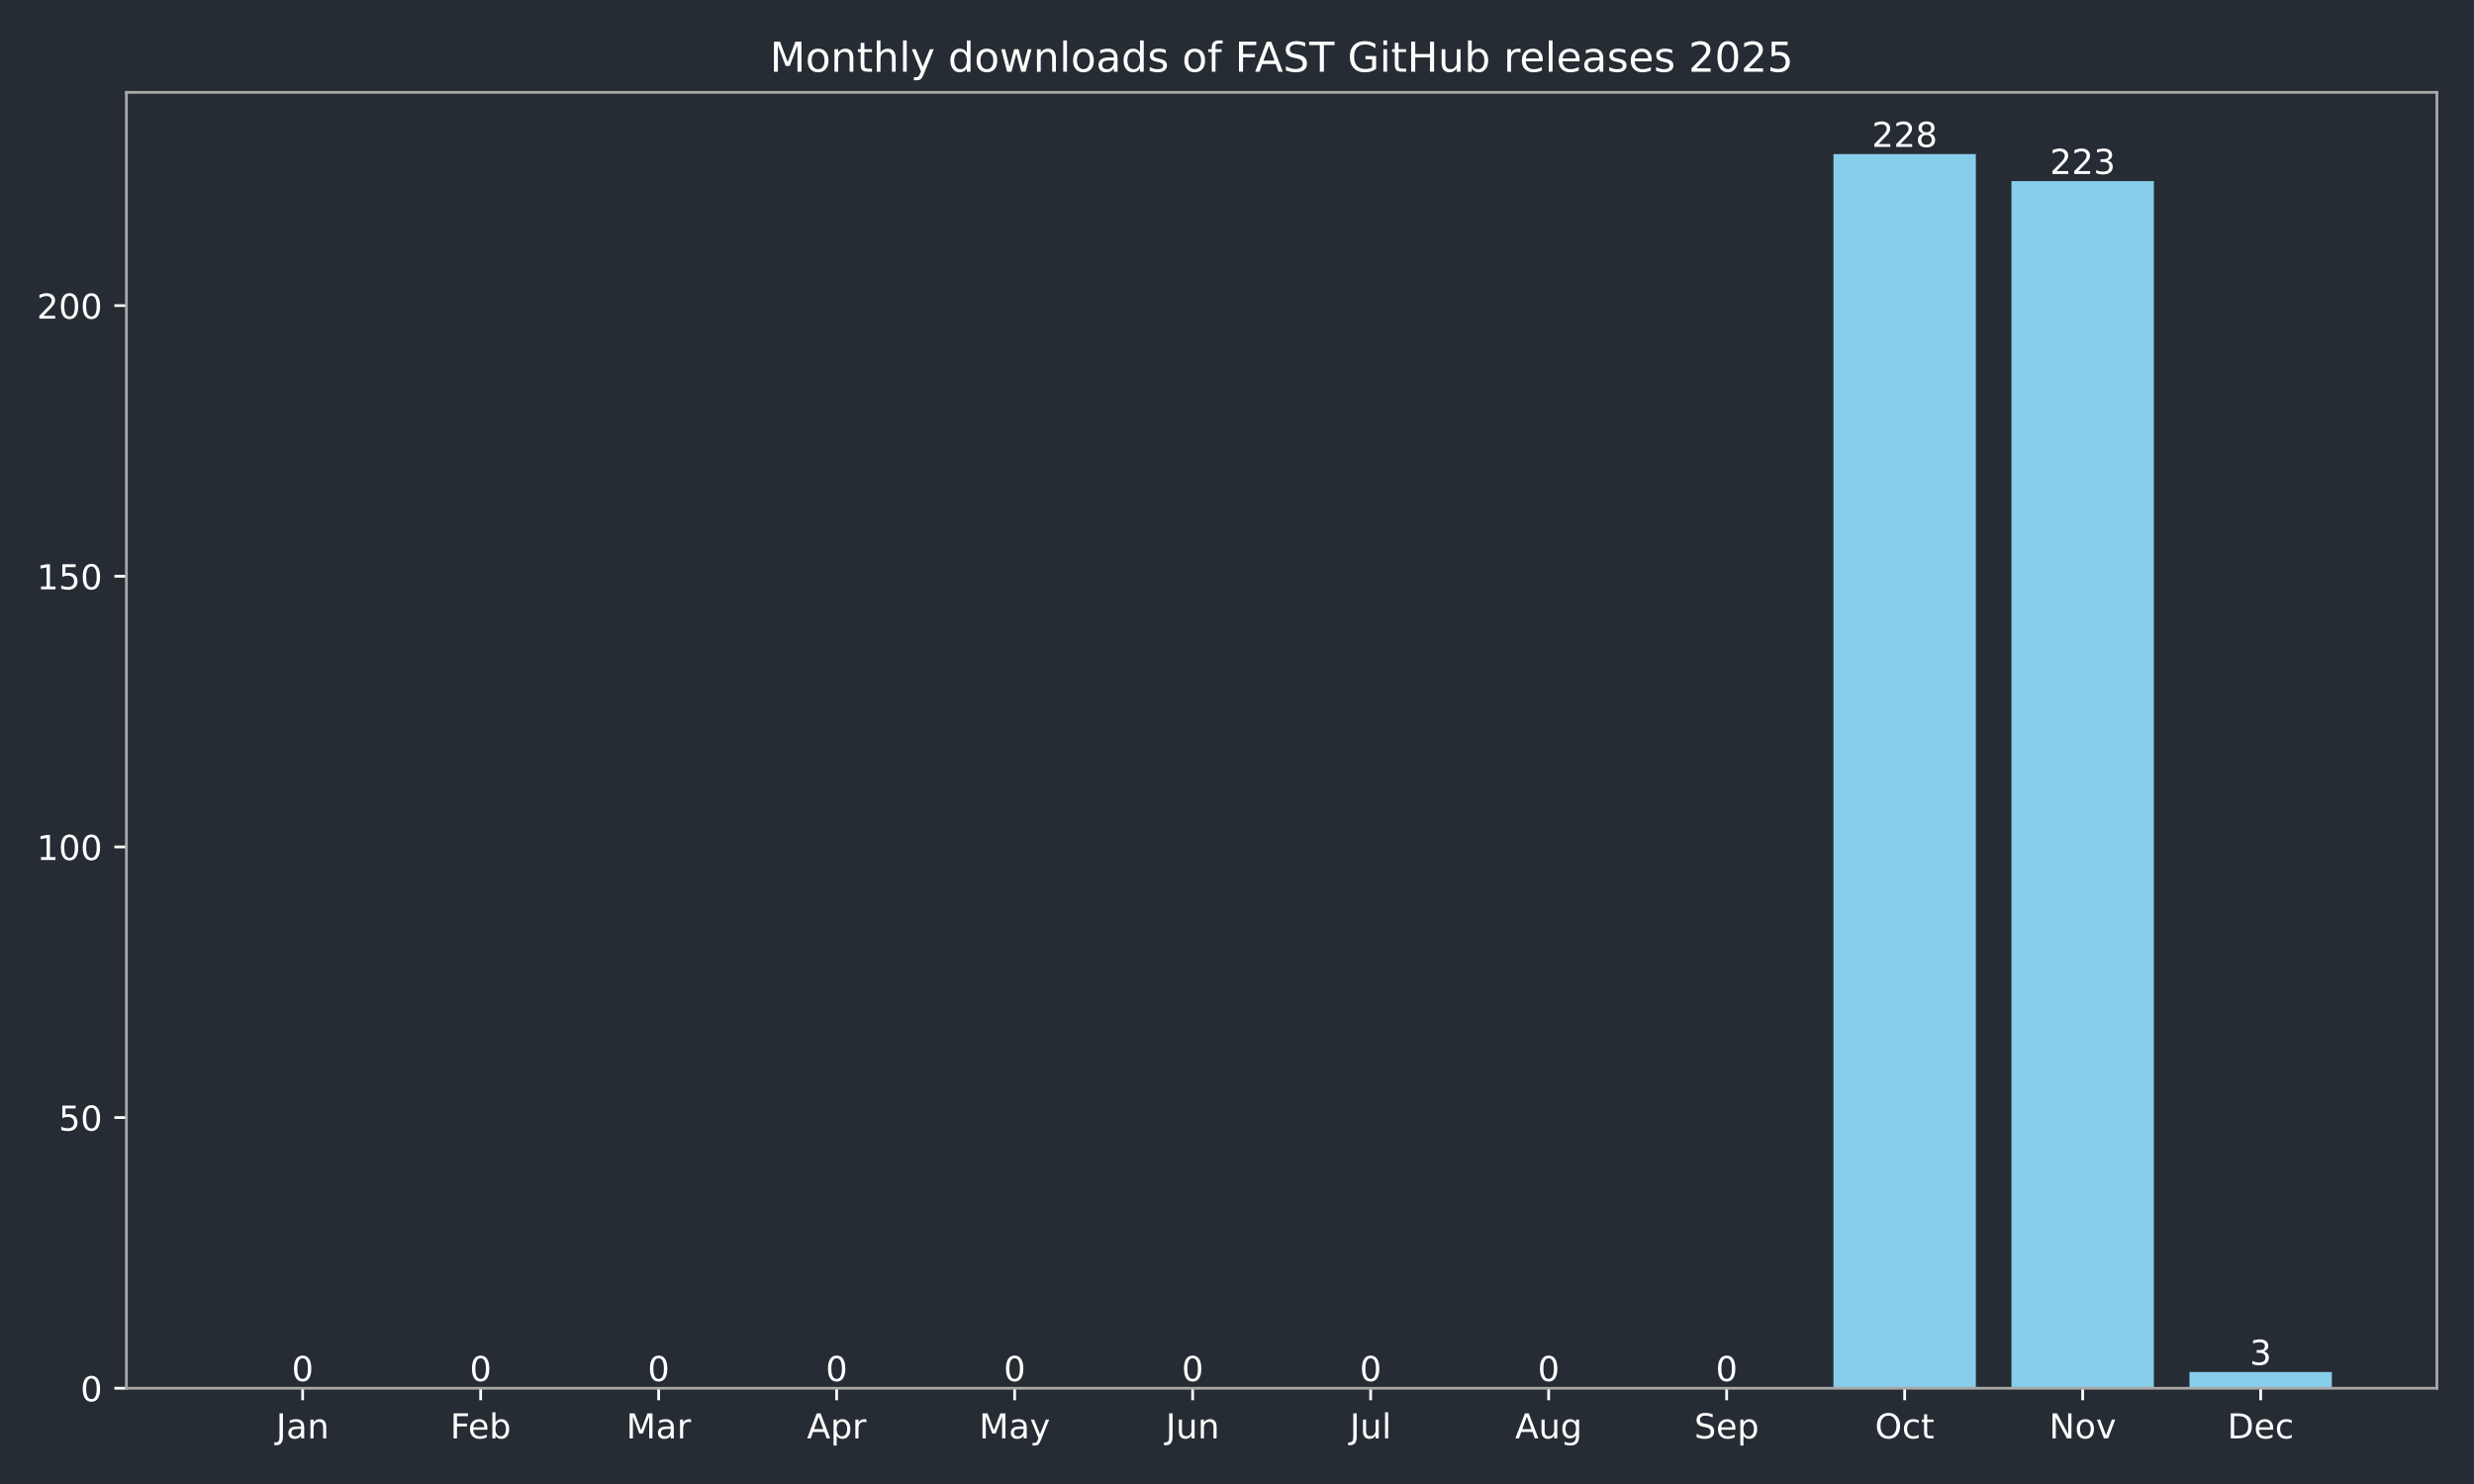
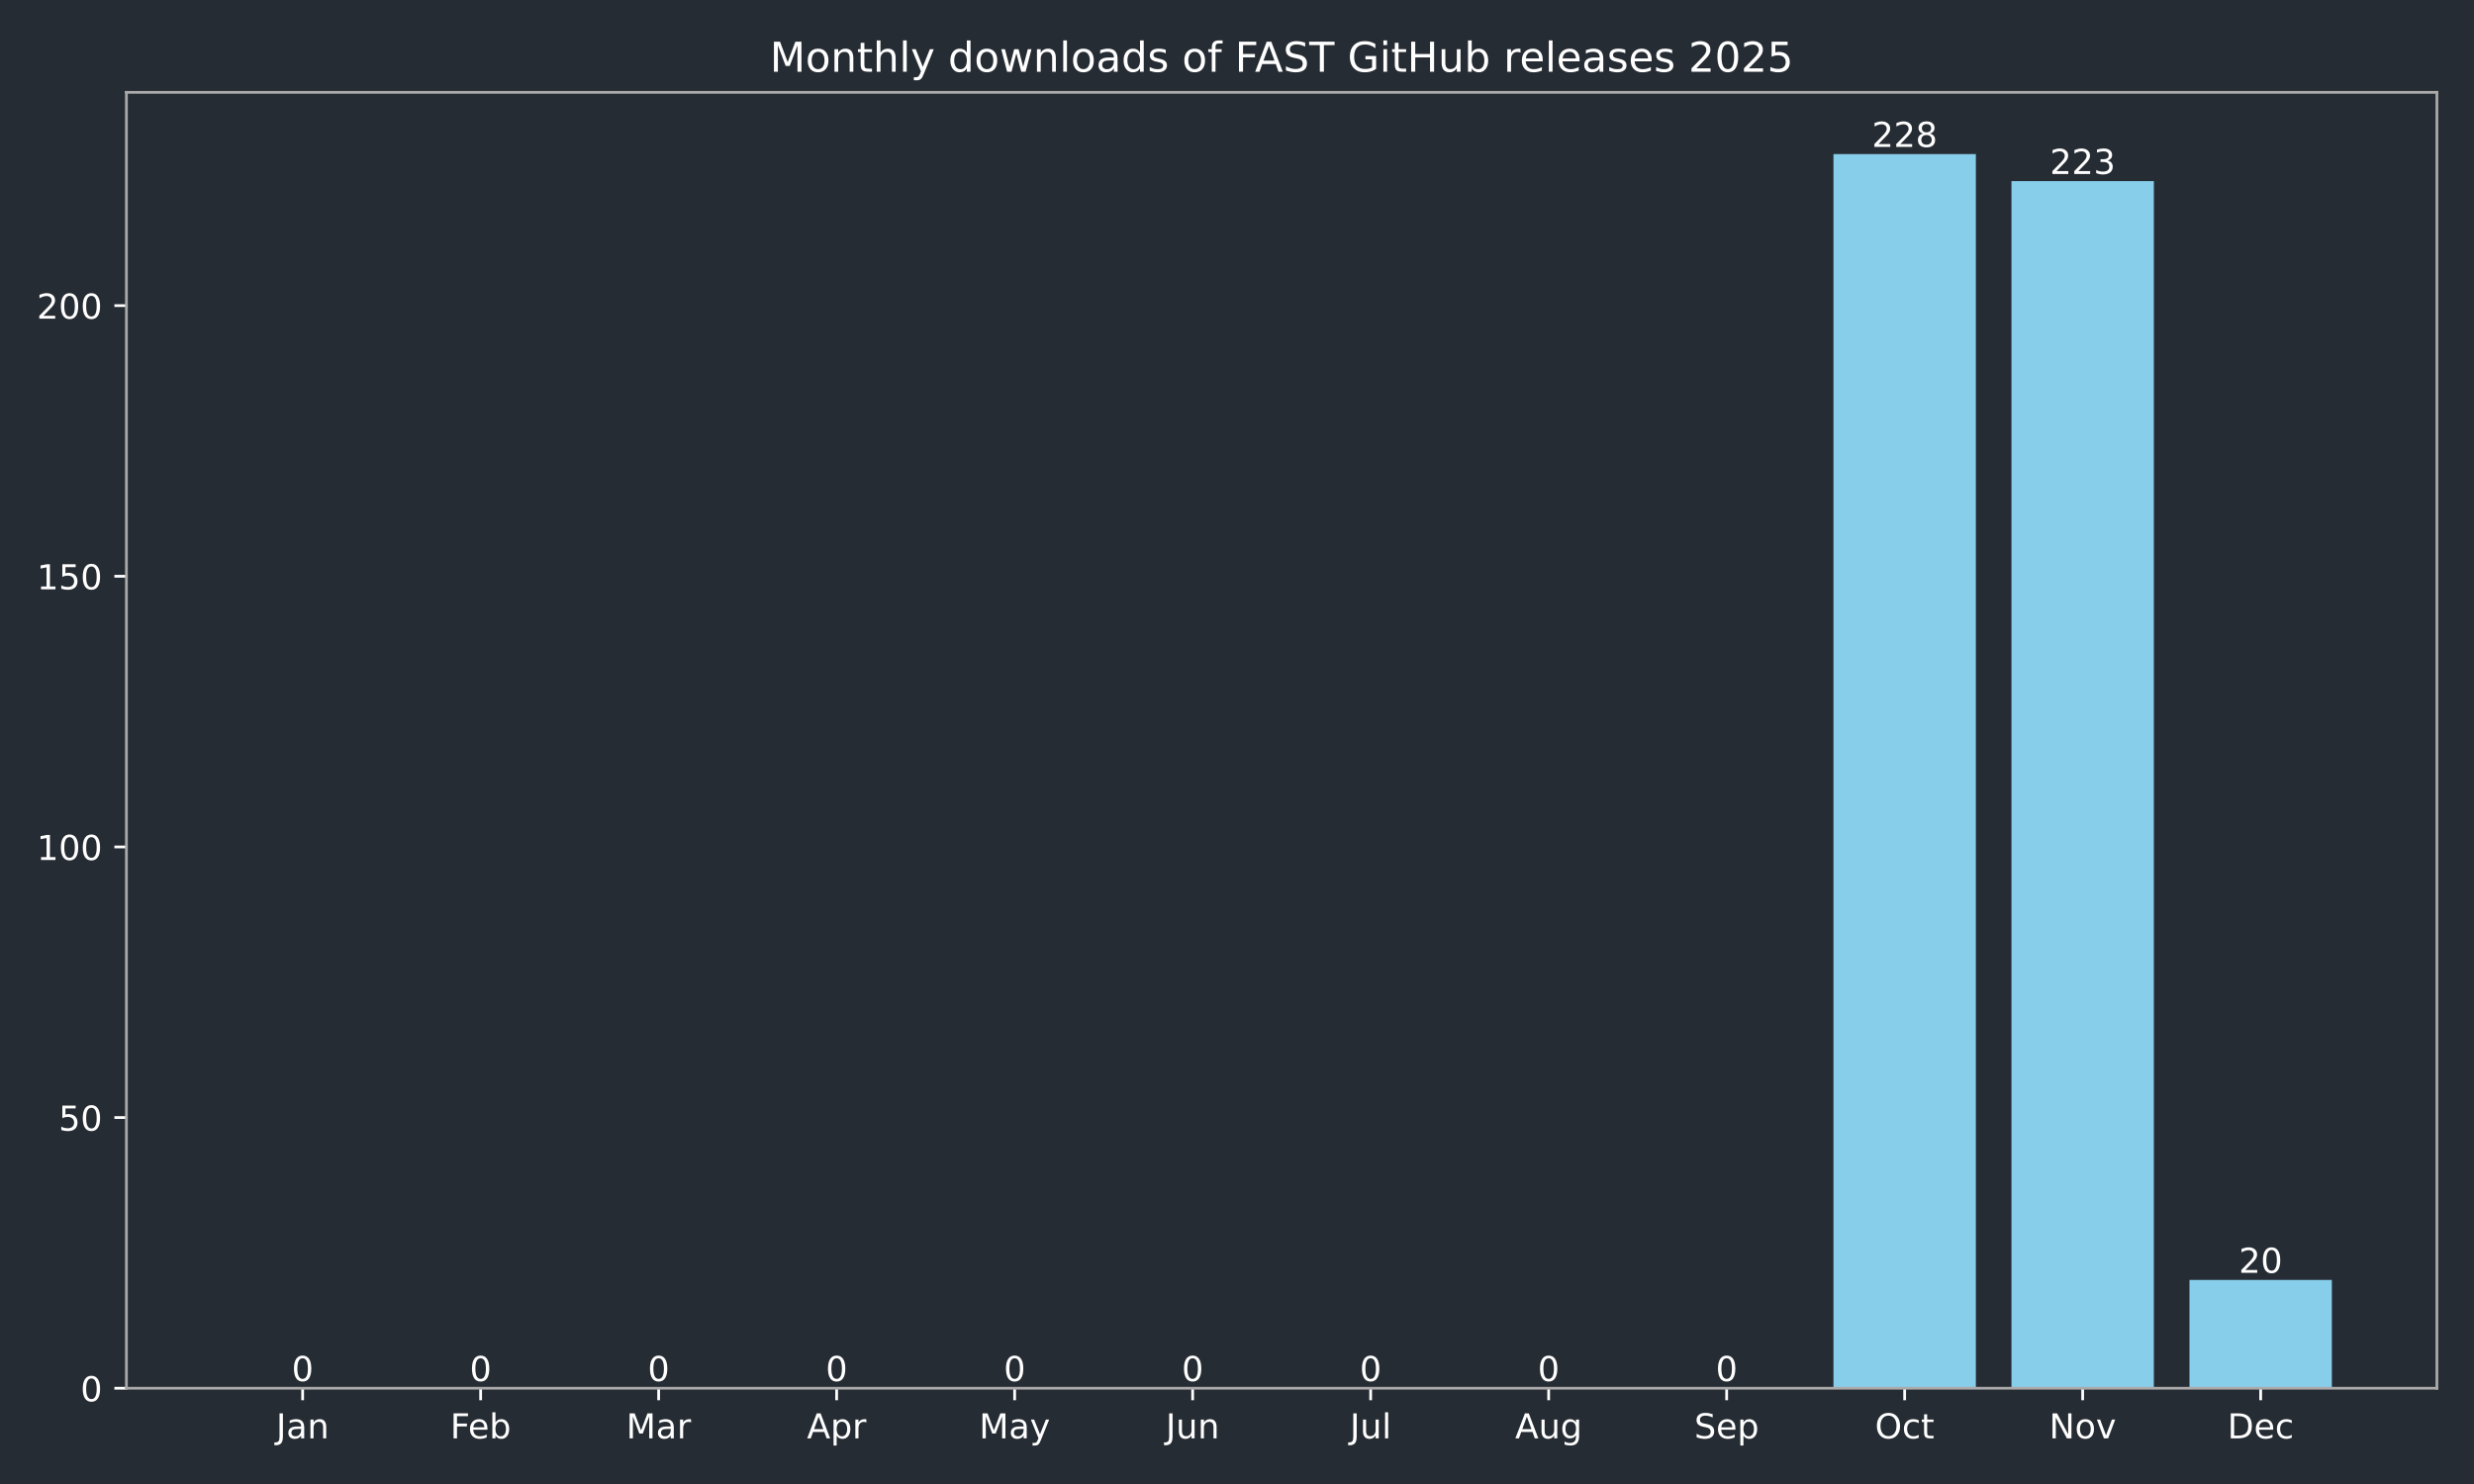
<svg xmlns="http://www.w3.org/2000/svg" xmlns:xlink="http://www.w3.org/1999/xlink" width="720pt" height="432pt" viewBox="0 0 720 432" version="1.1">
  <defs>
    <style type="text/css">*{stroke-linejoin: round; stroke-linecap: butt}</style>
  </defs>
  <g id="figure_1">
    <g id="patch_1">
      <path d="M 0 432  L 720 432  L 720 0  L 0 0  z " style="fill: #262c33" />
    </g>
    <g id="axes_1">
      <g id="patch_2">
        <path d="M 36.79 404.12  L 709.2 404.12  L 709.2 26.88  L 36.79 26.88  z " style="fill: #262c33" />
      </g>
      <g id="patch_3">
-         <path d="M 67.354 404.12  L 108.797 404.12  L 108.797 404.12  L 67.354 404.12  z " clip-path="url(#p4a763dd938)" style="fill: #87ceeb" />
+         <path d="M 67.354 404.12  L 108.797 404.12  L 108.797 404.12  L 67.354 404.12  z " clip-path="url(#pd2370ea1f2)" style="fill: #87ceeb" />
      </g>
      <g id="patch_4">
-         <path d="M 119.158 404.12  L 160.6 404.12  L 160.6 404.12  L 119.158 404.12  z " clip-path="url(#p4a763dd938)" style="fill: #87ceeb" />
+         <path d="M 119.158 404.12  L 160.6 404.12  L 160.6 404.12  L 119.158 404.12  z " clip-path="url(#pd2370ea1f2)" style="fill: #87ceeb" />
      </g>
      <g id="patch_5">
-         <path d="M 170.961 404.12  L 212.404 404.12  L 212.404 404.12  L 170.961 404.12  z " clip-path="url(#p4a763dd938)" style="fill: #87ceeb" />
+         <path d="M 170.961 404.12  L 212.404 404.12  L 212.404 404.12  L 170.961 404.12  z " clip-path="url(#pd2370ea1f2)" style="fill: #87ceeb" />
      </g>
      <g id="patch_6">
-         <path d="M 222.765 404.12  L 264.208 404.12  L 264.208 404.12  L 222.765 404.12  z " clip-path="url(#p4a763dd938)" style="fill: #87ceeb" />
+         <path d="M 222.765 404.12  L 264.208 404.12  L 264.208 404.12  L 222.765 404.12  z " clip-path="url(#pd2370ea1f2)" style="fill: #87ceeb" />
      </g>
      <g id="patch_7">
-         <path d="M 274.568 404.12  L 316.011 404.12  L 316.011 404.12  L 274.568 404.12  z " clip-path="url(#p4a763dd938)" style="fill: #87ceeb" />
+         <path d="M 274.568 404.12  L 316.011 404.12  L 316.011 404.12  L 274.568 404.12  z " clip-path="url(#pd2370ea1f2)" style="fill: #87ceeb" />
      </g>
      <g id="patch_8">
-         <path d="M 326.372 404.12  L 367.815 404.12  L 367.815 404.12  L 326.372 404.12  z " clip-path="url(#p4a763dd938)" style="fill: #87ceeb" />
+         <path d="M 326.372 404.12  L 367.815 404.12  L 367.815 404.12  L 326.372 404.12  z " clip-path="url(#pd2370ea1f2)" style="fill: #87ceeb" />
      </g>
      <g id="patch_9">
-         <path d="M 378.175 404.12  L 419.618 404.12  L 419.618 404.12  L 378.175 404.12  z " clip-path="url(#p4a763dd938)" style="fill: #87ceeb" />
+         <path d="M 378.175 404.12  L 419.618 404.12  L 419.618 404.12  L 378.175 404.12  z " clip-path="url(#pd2370ea1f2)" style="fill: #87ceeb" />
      </g>
      <g id="patch_10">
-         <path d="M 429.979 404.12  L 471.422 404.12  L 471.422 404.12  L 429.979 404.12  z " clip-path="url(#p4a763dd938)" style="fill: #87ceeb" />
+         <path d="M 429.979 404.12  L 471.422 404.12  L 471.422 404.12  L 429.979 404.12  z " clip-path="url(#pd2370ea1f2)" style="fill: #87ceeb" />
      </g>
      <g id="patch_11">
-         <path d="M 481.782 404.12  L 523.225 404.12  L 523.225 404.12  L 481.782 404.12  z " clip-path="url(#p4a763dd938)" style="fill: #87ceeb" />
+         <path d="M 481.782 404.12  L 523.225 404.12  L 523.225 404.12  L 481.782 404.12  z " clip-path="url(#pd2370ea1f2)" style="fill: #87ceeb" />
      </g>
      <g id="patch_12">
-         <path d="M 533.586 404.12  L 575.029 404.12  L 575.029 44.844  L 533.586 44.844  z " clip-path="url(#p4a763dd938)" style="fill: #87ceeb" />
+         <path d="M 533.586 404.12  L 575.029 404.12  L 575.029 44.844  L 533.586 44.844  z " clip-path="url(#pd2370ea1f2)" style="fill: #87ceeb" />
      </g>
      <g id="patch_13">
-         <path d="M 585.39 404.12  L 626.832 404.12  L 626.832 52.723  L 585.39 52.723  z " clip-path="url(#p4a763dd938)" style="fill: #87ceeb" />
+         <path d="M 585.39 404.12  L 626.832 404.12  L 626.832 52.723  L 585.39 52.723  z " clip-path="url(#pd2370ea1f2)" style="fill: #87ceeb" />
      </g>
      <g id="patch_14">
-         <path d="M 637.193 404.12  L 678.636 404.12  L 678.636 399.393  L 637.193 399.393  z " clip-path="url(#p4a763dd938)" style="fill: #87ceeb" />
+         <path d="M 637.193 404.12  L 678.636 404.12  L 678.636 372.605  L 637.193 372.605  z " clip-path="url(#pd2370ea1f2)" style="fill: #87ceeb" />
      </g>
      <g id="matplotlib.axis_1">
        <g id="xtick_1">
          <g id="line2d_1">
            <defs>
-               <path id="mea8a3a57bb" d="M 0 0  L 0 3.5  " style="stroke: #ffffff; stroke-width: 0.8" />
+               <path id="meaa73146d8" d="M 0 0  L 0 3.5  " style="stroke: #ffffff; stroke-width: 0.8" />
            </defs>
            <g>
-               <use xlink:href="#mea8a3a57bb" x="88.076" y="404.12" style="fill: #ffffff; stroke: #ffffff; stroke-width: 0.8" />
+               <use xlink:href="#meaa73146d8" x="88.076" y="404.12" style="fill: #ffffff; stroke: #ffffff; stroke-width: 0.8" />
            </g>
          </g>
          <g id="text_1">
            <g style="fill: #ffffff" transform="translate(80.3677 418.7184) scale(0.1 -0.1)">
              <defs>
                <path id="DejaVuSans-4a" d="M 628 4666  L 1259 4666  L 1259 325  Q 1259 -519 939 -900  Q 619 -1281 -91 -1281  L -331 -1281  L -331 -750  L -134 -750  Q 284 -750 456 -515  Q 628 -281 628 325  L 628 4666  z " transform="scale(0.015625)" />
                <path id="DejaVuSans-61" d="M 2194 1759  Q 1497 1759 1228 1600  Q 959 1441 959 1056  Q 959 750 1161 570  Q 1363 391 1709 391  Q 2188 391 2477 730  Q 2766 1069 2766 1631  L 2766 1759  L 2194 1759  z M 3341 1997  L 3341 0  L 2766 0  L 2766 531  Q 2569 213 2275 61  Q 1981 -91 1556 -91  Q 1019 -91 701 211  Q 384 513 384 1019  Q 384 1609 779 1909  Q 1175 2209 1959 2209  L 2766 2209  L 2766 2266  Q 2766 2663 2505 2880  Q 2244 3097 1772 3097  Q 1472 3097 1187 3025  Q 903 2953 641 2809  L 641 3341  Q 956 3463 1253 3523  Q 1550 3584 1831 3584  Q 2591 3584 2966 3190  Q 3341 2797 3341 1997  z " transform="scale(0.015625)" />
                <path id="DejaVuSans-6e" d="M 3513 2113  L 3513 0  L 2938 0  L 2938 2094  Q 2938 2591 2744 2837  Q 2550 3084 2163 3084  Q 1697 3084 1428 2787  Q 1159 2491 1159 1978  L 1159 0  L 581 0  L 581 3500  L 1159 3500  L 1159 2956  Q 1366 3272 1645 3428  Q 1925 3584 2291 3584  Q 2894 3584 3203 3211  Q 3513 2838 3513 2113  z " transform="scale(0.015625)" />
              </defs>
              <use xlink:href="#DejaVuSans-4a" />
              <use xlink:href="#DejaVuSans-61" transform="translate(29.49219 0)" />
              <use xlink:href="#DejaVuSans-6e" transform="translate(90.77148 0)" />
            </g>
          </g>
        </g>
        <g id="xtick_2">
          <g id="line2d_2">
            <g>
-               <use xlink:href="#mea8a3a57bb" x="139.879" y="404.12" style="fill: #ffffff; stroke: #ffffff; stroke-width: 0.8" />
+               <use xlink:href="#meaa73146d8" x="139.879" y="404.12" style="fill: #ffffff; stroke: #ffffff; stroke-width: 0.8" />
            </g>
          </g>
          <g id="text_2">
            <g style="fill: #ffffff" transform="translate(131.0275 418.7184) scale(0.1 -0.1)">
              <defs>
                <path id="DejaVuSans-46" d="M 628 4666  L 3309 4666  L 3309 4134  L 1259 4134  L 1259 2759  L 3109 2759  L 3109 2228  L 1259 2228  L 1259 0  L 628 0  L 628 4666  z " transform="scale(0.015625)" />
                <path id="DejaVuSans-65" d="M 3597 1894  L 3597 1613  L 953 1613  Q 991 1019 1311 708  Q 1631 397 2203 397  Q 2534 397 2845 478  Q 3156 559 3463 722  L 3463 178  Q 3153 47 2828 -22  Q 2503 -91 2169 -91  Q 1331 -91 842 396  Q 353 884 353 1716  Q 353 2575 817 3079  Q 1281 3584 2069 3584  Q 2775 3584 3186 3129  Q 3597 2675 3597 1894  z M 3022 2063  Q 3016 2534 2758 2815  Q 2500 3097 2075 3097  Q 1594 3097 1305 2825  Q 1016 2553 972 2059  L 3022 2063  z " transform="scale(0.015625)" />
                <path id="DejaVuSans-62" d="M 3116 1747  Q 3116 2381 2855 2742  Q 2594 3103 2138 3103  Q 1681 3103 1420 2742  Q 1159 2381 1159 1747  Q 1159 1113 1420 752  Q 1681 391 2138 391  Q 2594 391 2855 752  Q 3116 1113 3116 1747  z M 1159 2969  Q 1341 3281 1617 3432  Q 1894 3584 2278 3584  Q 2916 3584 3314 3078  Q 3713 2572 3713 1747  Q 3713 922 3314 415  Q 2916 -91 2278 -91  Q 1894 -91 1617 61  Q 1341 213 1159 525  L 1159 0  L 581 0  L 581 4863  L 1159 4863  L 1159 2969  z " transform="scale(0.015625)" />
              </defs>
              <use xlink:href="#DejaVuSans-46" />
              <use xlink:href="#DejaVuSans-65" transform="translate(52.01953 0)" />
              <use xlink:href="#DejaVuSans-62" transform="translate(113.543 0)" />
            </g>
          </g>
        </g>
        <g id="xtick_3">
          <g id="line2d_3">
            <g>
-               <use xlink:href="#mea8a3a57bb" x="191.683" y="404.12" style="fill: #ffffff; stroke: #ffffff; stroke-width: 0.8" />
+               <use xlink:href="#meaa73146d8" x="191.683" y="404.12" style="fill: #ffffff; stroke: #ffffff; stroke-width: 0.8" />
            </g>
          </g>
          <g id="text_3">
            <g style="fill: #ffffff" transform="translate(182.249 418.7184) scale(0.1 -0.1)">
              <defs>
                <path id="DejaVuSans-4d" d="M 628 4666  L 1569 4666  L 2759 1491  L 3956 4666  L 4897 4666  L 4897 0  L 4281 0  L 4281 4097  L 3078 897  L 2444 897  L 1241 4097  L 1241 0  L 628 0  L 628 4666  z " transform="scale(0.015625)" />
                <path id="DejaVuSans-72" d="M 2631 2963  Q 2534 3019 2420 3045  Q 2306 3072 2169 3072  Q 1681 3072 1420 2755  Q 1159 2438 1159 1844  L 1159 0  L 581 0  L 581 3500  L 1159 3500  L 1159 2956  Q 1341 3275 1631 3429  Q 1922 3584 2338 3584  Q 2397 3584 2469 3576  Q 2541 3569 2628 3553  L 2631 2963  z " transform="scale(0.015625)" />
              </defs>
              <use xlink:href="#DejaVuSans-4d" />
              <use xlink:href="#DejaVuSans-61" transform="translate(86.2793 0)" />
              <use xlink:href="#DejaVuSans-72" transform="translate(147.5586 0)" />
            </g>
          </g>
        </g>
        <g id="xtick_4">
          <g id="line2d_4">
            <g>
-               <use xlink:href="#mea8a3a57bb" x="243.486" y="404.12" style="fill: #ffffff; stroke: #ffffff; stroke-width: 0.8" />
+               <use xlink:href="#meaa73146d8" x="243.486" y="404.12" style="fill: #ffffff; stroke: #ffffff; stroke-width: 0.8" />
            </g>
          </g>
          <g id="text_4">
            <g style="fill: #ffffff" transform="translate(234.8361 418.7184) scale(0.1 -0.1)">
              <defs>
                <path id="DejaVuSans-41" d="M 2188 4044  L 1331 1722  L 3047 1722  L 2188 4044  z M 1831 4666  L 2547 4666  L 4325 0  L 3669 0  L 3244 1197  L 1141 1197  L 716 0  L 50 0  L 1831 4666  z " transform="scale(0.015625)" />
                <path id="DejaVuSans-70" d="M 1159 525  L 1159 -1331  L 581 -1331  L 581 3500  L 1159 3500  L 1159 2969  Q 1341 3281 1617 3432  Q 1894 3584 2278 3584  Q 2916 3584 3314 3078  Q 3713 2572 3713 1747  Q 3713 922 3314 415  Q 2916 -91 2278 -91  Q 1894 -91 1617 61  Q 1341 213 1159 525  z M 3116 1747  Q 3116 2381 2855 2742  Q 2594 3103 2138 3103  Q 1681 3103 1420 2742  Q 1159 2381 1159 1747  Q 1159 1113 1420 752  Q 1681 391 2138 391  Q 2594 391 2855 752  Q 3116 1113 3116 1747  z " transform="scale(0.015625)" />
              </defs>
              <use xlink:href="#DejaVuSans-41" />
              <use xlink:href="#DejaVuSans-70" transform="translate(68.4082 0)" />
              <use xlink:href="#DejaVuSans-72" transform="translate(131.8848 0)" />
            </g>
          </g>
        </g>
        <g id="xtick_5">
          <g id="line2d_5">
            <g>
-               <use xlink:href="#mea8a3a57bb" x="295.29" y="404.12" style="fill: #ffffff; stroke: #ffffff; stroke-width: 0.8" />
+               <use xlink:href="#meaa73146d8" x="295.29" y="404.12" style="fill: #ffffff; stroke: #ffffff; stroke-width: 0.8" />
            </g>
          </g>
          <g id="text_5">
            <g style="fill: #ffffff" transform="translate(284.9522 418.7184) scale(0.1 -0.1)">
              <defs>
                <path id="DejaVuSans-79" d="M 2059 -325  Q 1816 -950 1584 -1140  Q 1353 -1331 966 -1331  L 506 -1331  L 506 -850  L 844 -850  Q 1081 -850 1212 -737  Q 1344 -625 1503 -206  L 1606 56  L 191 3500  L 800 3500  L 1894 763  L 2988 3500  L 3597 3500  L 2059 -325  z " transform="scale(0.015625)" />
              </defs>
              <use xlink:href="#DejaVuSans-4d" />
              <use xlink:href="#DejaVuSans-61" transform="translate(86.2793 0)" />
              <use xlink:href="#DejaVuSans-79" transform="translate(147.5586 0)" />
            </g>
          </g>
        </g>
        <g id="xtick_6">
          <g id="line2d_6">
            <g>
-               <use xlink:href="#mea8a3a57bb" x="347.093" y="404.12" style="fill: #ffffff; stroke: #ffffff; stroke-width: 0.8" />
+               <use xlink:href="#meaa73146d8" x="347.093" y="404.12" style="fill: #ffffff; stroke: #ffffff; stroke-width: 0.8" />
            </g>
          </g>
          <g id="text_6">
            <g style="fill: #ffffff" transform="translate(339.2807 418.7184) scale(0.1 -0.1)">
              <defs>
                <path id="DejaVuSans-75" d="M 544 1381  L 544 3500  L 1119 3500  L 1119 1403  Q 1119 906 1312 657  Q 1506 409 1894 409  Q 2359 409 2629 706  Q 2900 1003 2900 1516  L 2900 3500  L 3475 3500  L 3475 0  L 2900 0  L 2900 538  Q 2691 219 2414 64  Q 2138 -91 1772 -91  Q 1169 -91 856 284  Q 544 659 544 1381  z M 1991 3584  L 1991 3584  z " transform="scale(0.015625)" />
              </defs>
              <use xlink:href="#DejaVuSans-4a" />
              <use xlink:href="#DejaVuSans-75" transform="translate(29.49219 0)" />
              <use xlink:href="#DejaVuSans-6e" transform="translate(92.87109 0)" />
            </g>
          </g>
        </g>
        <g id="xtick_7">
          <g id="line2d_7">
            <g>
-               <use xlink:href="#mea8a3a57bb" x="398.897" y="404.12" style="fill: #ffffff; stroke: #ffffff; stroke-width: 0.8" />
+               <use xlink:href="#meaa73146d8" x="398.897" y="404.12" style="fill: #ffffff; stroke: #ffffff; stroke-width: 0.8" />
            </g>
          </g>
          <g id="text_7">
            <g style="fill: #ffffff" transform="translate(392.864 418.7184) scale(0.1 -0.1)">
              <defs>
                <path id="DejaVuSans-6c" d="M 603 4863  L 1178 4863  L 1178 0  L 603 0  L 603 4863  z " transform="scale(0.015625)" />
              </defs>
              <use xlink:href="#DejaVuSans-4a" />
              <use xlink:href="#DejaVuSans-75" transform="translate(29.49219 0)" />
              <use xlink:href="#DejaVuSans-6c" transform="translate(92.87109 0)" />
            </g>
          </g>
        </g>
        <g id="xtick_8">
          <g id="line2d_8">
            <g>
-               <use xlink:href="#mea8a3a57bb" x="450.7" y="404.12" style="fill: #ffffff; stroke: #ffffff; stroke-width: 0.8" />
+               <use xlink:href="#meaa73146d8" x="450.7" y="404.12" style="fill: #ffffff; stroke: #ffffff; stroke-width: 0.8" />
            </g>
          </g>
          <g id="text_8">
            <g style="fill: #ffffff" transform="translate(440.937 418.7184) scale(0.1 -0.1)">
              <defs>
                <path id="DejaVuSans-67" d="M 2906 1791  Q 2906 2416 2648 2759  Q 2391 3103 1925 3103  Q 1463 3103 1205 2759  Q 947 2416 947 1791  Q 947 1169 1205 825  Q 1463 481 1925 481  Q 2391 481 2648 825  Q 2906 1169 2906 1791  z M 3481 434  Q 3481 -459 3084 -895  Q 2688 -1331 1869 -1331  Q 1566 -1331 1297 -1286  Q 1028 -1241 775 -1147  L 775 -588  Q 1028 -725 1275 -790  Q 1522 -856 1778 -856  Q 2344 -856 2625 -561  Q 2906 -266 2906 331  L 2906 616  Q 2728 306 2450 153  Q 2172 0 1784 0  Q 1141 0 747 490  Q 353 981 353 1791  Q 353 2603 747 3093  Q 1141 3584 1784 3584  Q 2172 3584 2450 3431  Q 2728 3278 2906 2969  L 2906 3500  L 3481 3500  L 3481 434  z " transform="scale(0.015625)" />
              </defs>
              <use xlink:href="#DejaVuSans-41" />
              <use xlink:href="#DejaVuSans-75" transform="translate(68.4082 0)" />
              <use xlink:href="#DejaVuSans-67" transform="translate(131.7871 0)" />
            </g>
          </g>
        </g>
        <g id="xtick_9">
          <g id="line2d_9">
            <g>
-               <use xlink:href="#mea8a3a57bb" x="502.504" y="404.12" style="fill: #ffffff; stroke: #ffffff; stroke-width: 0.8" />
+               <use xlink:href="#meaa73146d8" x="502.504" y="404.12" style="fill: #ffffff; stroke: #ffffff; stroke-width: 0.8" />
            </g>
          </g>
          <g id="text_9">
            <g style="fill: #ffffff" transform="translate(493.0789 418.7184) scale(0.1 -0.1)">
              <defs>
                <path id="DejaVuSans-53" d="M 3425 4513  L 3425 3897  Q 3066 4069 2747 4153  Q 2428 4238 2131 4238  Q 1616 4238 1336 4038  Q 1056 3838 1056 3469  Q 1056 3159 1242 3001  Q 1428 2844 1947 2747  L 2328 2669  Q 3034 2534 3370 2195  Q 3706 1856 3706 1288  Q 3706 609 3251 259  Q 2797 -91 1919 -91  Q 1588 -91 1214 -16  Q 841 59 441 206  L 441 856  Q 825 641 1194 531  Q 1563 422 1919 422  Q 2459 422 2753 634  Q 3047 847 3047 1241  Q 3047 1584 2836 1778  Q 2625 1972 2144 2069  L 1759 2144  Q 1053 2284 737 2584  Q 422 2884 422 3419  Q 422 4038 858 4394  Q 1294 4750 2059 4750  Q 2388 4750 2728 4690  Q 3069 4631 3425 4513  z " transform="scale(0.015625)" />
              </defs>
              <use xlink:href="#DejaVuSans-53" />
              <use xlink:href="#DejaVuSans-65" transform="translate(63.47656 0)" />
              <use xlink:href="#DejaVuSans-70" transform="translate(125 0)" />
            </g>
          </g>
        </g>
        <g id="xtick_10">
          <g id="line2d_10">
            <g>
-               <use xlink:href="#mea8a3a57bb" x="554.307" y="404.12" style="fill: #ffffff; stroke: #ffffff; stroke-width: 0.8" />
+               <use xlink:href="#meaa73146d8" x="554.307" y="404.12" style="fill: #ffffff; stroke: #ffffff; stroke-width: 0.8" />
            </g>
          </g>
          <g id="text_10">
            <g style="fill: #ffffff" transform="translate(545.6621 418.7184) scale(0.1 -0.1)">
              <defs>
                <path id="DejaVuSans-4f" d="M 2522 4238  Q 1834 4238 1429 3725  Q 1025 3213 1025 2328  Q 1025 1447 1429 934  Q 1834 422 2522 422  Q 3209 422 3611 934  Q 4013 1447 4013 2328  Q 4013 3213 3611 3725  Q 3209 4238 2522 4238  z M 2522 4750  Q 3503 4750 4090 4092  Q 4678 3434 4678 2328  Q 4678 1225 4090 567  Q 3503 -91 2522 -91  Q 1538 -91 948 565  Q 359 1222 359 2328  Q 359 3434 948 4092  Q 1538 4750 2522 4750  z " transform="scale(0.015625)" />
                <path id="DejaVuSans-63" d="M 3122 3366  L 3122 2828  Q 2878 2963 2633 3030  Q 2388 3097 2138 3097  Q 1578 3097 1268 2742  Q 959 2388 959 1747  Q 959 1106 1268 751  Q 1578 397 2138 397  Q 2388 397 2633 464  Q 2878 531 3122 666  L 3122 134  Q 2881 22 2623 -34  Q 2366 -91 2075 -91  Q 1284 -91 818 406  Q 353 903 353 1747  Q 353 2603 823 3093  Q 1294 3584 2113 3584  Q 2378 3584 2631 3529  Q 2884 3475 3122 3366  z " transform="scale(0.015625)" />
                <path id="DejaVuSans-74" d="M 1172 4494  L 1172 3500  L 2356 3500  L 2356 3053  L 1172 3053  L 1172 1153  Q 1172 725 1289 603  Q 1406 481 1766 481  L 2356 481  L 2356 0  L 1766 0  Q 1100 0 847 248  Q 594 497 594 1153  L 594 3053  L 172 3053  L 172 3500  L 594 3500  L 594 4494  L 1172 4494  z " transform="scale(0.015625)" />
              </defs>
              <use xlink:href="#DejaVuSans-4f" />
              <use xlink:href="#DejaVuSans-63" transform="translate(78.71094 0)" />
              <use xlink:href="#DejaVuSans-74" transform="translate(133.6914 0)" />
            </g>
          </g>
        </g>
        <g id="xtick_11">
          <g id="line2d_11">
            <g>
-               <use xlink:href="#mea8a3a57bb" x="606.111" y="404.12" style="fill: #ffffff; stroke: #ffffff; stroke-width: 0.8" />
+               <use xlink:href="#meaa73146d8" x="606.111" y="404.12" style="fill: #ffffff; stroke: #ffffff; stroke-width: 0.8" />
            </g>
          </g>
          <g id="text_11">
            <g style="fill: #ffffff" transform="translate(596.3516 418.7184) scale(0.1 -0.1)">
              <defs>
                <path id="DejaVuSans-4e" d="M 628 4666  L 1478 4666  L 3547 763  L 3547 4666  L 4159 4666  L 4159 0  L 3309 0  L 1241 3903  L 1241 0  L 628 0  L 628 4666  z " transform="scale(0.015625)" />
                <path id="DejaVuSans-6f" d="M 1959 3097  Q 1497 3097 1228 2736  Q 959 2375 959 1747  Q 959 1119 1226 758  Q 1494 397 1959 397  Q 2419 397 2687 759  Q 2956 1122 2956 1747  Q 2956 2369 2687 2733  Q 2419 3097 1959 3097  z M 1959 3584  Q 2709 3584 3137 3096  Q 3566 2609 3566 1747  Q 3566 888 3137 398  Q 2709 -91 1959 -91  Q 1206 -91 779 398  Q 353 888 353 1747  Q 353 2609 779 3096  Q 1206 3584 1959 3584  z " transform="scale(0.015625)" />
                <path id="DejaVuSans-76" d="M 191 3500  L 800 3500  L 1894 563  L 2988 3500  L 3597 3500  L 2284 0  L 1503 0  L 191 3500  z " transform="scale(0.015625)" />
              </defs>
              <use xlink:href="#DejaVuSans-4e" />
              <use xlink:href="#DejaVuSans-6f" transform="translate(74.80469 0)" />
              <use xlink:href="#DejaVuSans-76" transform="translate(135.9863 0)" />
            </g>
          </g>
        </g>
        <g id="xtick_12">
          <g id="line2d_12">
            <g>
-               <use xlink:href="#mea8a3a57bb" x="657.914" y="404.12" style="fill: #ffffff; stroke: #ffffff; stroke-width: 0.8" />
+               <use xlink:href="#meaa73146d8" x="657.914" y="404.12" style="fill: #ffffff; stroke: #ffffff; stroke-width: 0.8" />
            </g>
          </g>
          <g id="text_12">
            <g style="fill: #ffffff" transform="translate(648.2387 418.7184) scale(0.1 -0.1)">
              <defs>
                <path id="DejaVuSans-44" d="M 1259 4147  L 1259 519  L 2022 519  Q 2988 519 3436 956  Q 3884 1394 3884 2338  Q 3884 3275 3436 3711  Q 2988 4147 2022 4147  L 1259 4147  z M 628 4666  L 1925 4666  Q 3281 4666 3915 4102  Q 4550 3538 4550 2338  Q 4550 1131 3912 565  Q 3275 0 1925 0  L 628 0  L 628 4666  z " transform="scale(0.015625)" />
              </defs>
              <use xlink:href="#DejaVuSans-44" />
              <use xlink:href="#DejaVuSans-65" transform="translate(77.00195 0)" />
              <use xlink:href="#DejaVuSans-63" transform="translate(138.5254 0)" />
            </g>
          </g>
        </g>
      </g>
      <g id="matplotlib.axis_2">
        <g id="ytick_1">
          <g id="line2d_13">
            <defs>
-               <path id="me41b8bb426" d="M 0 0  L -3.5 0  " style="stroke: #ffffff; stroke-width: 0.8" />
+               <path id="ma3433bcc76" d="M 0 0  L -3.5 0  " style="stroke: #ffffff; stroke-width: 0.8" />
            </defs>
            <g>
-               <use xlink:href="#me41b8bb426" x="36.79" y="404.12" style="fill: #ffffff; stroke: #ffffff; stroke-width: 0.8" />
+               <use xlink:href="#ma3433bcc76" x="36.79" y="404.12" style="fill: #ffffff; stroke: #ffffff; stroke-width: 0.8" />
            </g>
          </g>
          <g id="text_13">
            <g style="fill: #ffffff" transform="translate(23.4275 407.9192) scale(0.1 -0.1)">
              <defs>
                <path id="DejaVuSans-30" d="M 2034 4250  Q 1547 4250 1301 3770  Q 1056 3291 1056 2328  Q 1056 1369 1301 889  Q 1547 409 2034 409  Q 2525 409 2770 889  Q 3016 1369 3016 2328  Q 3016 3291 2770 3770  Q 2525 4250 2034 4250  z M 2034 4750  Q 2819 4750 3233 4129  Q 3647 3509 3647 2328  Q 3647 1150 3233 529  Q 2819 -91 2034 -91  Q 1250 -91 836 529  Q 422 1150 422 2328  Q 422 3509 836 4129  Q 1250 4750 2034 4750  z " transform="scale(0.015625)" />
              </defs>
              <use xlink:href="#DejaVuSans-30" />
            </g>
          </g>
        </g>
        <g id="ytick_2">
          <g id="line2d_14">
            <g>
-               <use xlink:href="#me41b8bb426" x="36.79" y="325.331" style="fill: #ffffff; stroke: #ffffff; stroke-width: 0.8" />
+               <use xlink:href="#ma3433bcc76" x="36.79" y="325.331" style="fill: #ffffff; stroke: #ffffff; stroke-width: 0.8" />
            </g>
          </g>
          <g id="text_14">
            <g style="fill: #ffffff" transform="translate(17.065 329.1306) scale(0.1 -0.1)">
              <defs>
                <path id="DejaVuSans-35" d="M 691 4666  L 3169 4666  L 3169 4134  L 1269 4134  L 1269 2991  Q 1406 3038 1543 3061  Q 1681 3084 1819 3084  Q 2600 3084 3056 2656  Q 3513 2228 3513 1497  Q 3513 744 3044 326  Q 2575 -91 1722 -91  Q 1428 -91 1123 -41  Q 819 9 494 109  L 494 744  Q 775 591 1075 516  Q 1375 441 1709 441  Q 2250 441 2565 725  Q 2881 1009 2881 1497  Q 2881 1984 2565 2268  Q 2250 2553 1709 2553  Q 1456 2553 1204 2497  Q 953 2441 691 2322  L 691 4666  z " transform="scale(0.015625)" />
              </defs>
              <use xlink:href="#DejaVuSans-35" />
              <use xlink:href="#DejaVuSans-30" transform="translate(63.62305 0)" />
            </g>
          </g>
        </g>
        <g id="ytick_3">
          <g id="line2d_15">
            <g>
-               <use xlink:href="#me41b8bb426" x="36.79" y="246.543" style="fill: #ffffff; stroke: #ffffff; stroke-width: 0.8" />
+               <use xlink:href="#ma3433bcc76" x="36.79" y="246.543" style="fill: #ffffff; stroke: #ffffff; stroke-width: 0.8" />
            </g>
          </g>
          <g id="text_15">
            <g style="fill: #ffffff" transform="translate(10.7025 250.3419) scale(0.1 -0.1)">
              <defs>
                <path id="DejaVuSans-31" d="M 794 531  L 1825 531  L 1825 4091  L 703 3866  L 703 4441  L 1819 4666  L 2450 4666  L 2450 531  L 3481 531  L 3481 0  L 794 0  L 794 531  z " transform="scale(0.015625)" />
              </defs>
              <use xlink:href="#DejaVuSans-31" />
              <use xlink:href="#DejaVuSans-30" transform="translate(63.62305 0)" />
              <use xlink:href="#DejaVuSans-30" transform="translate(127.2461 0)" />
            </g>
          </g>
        </g>
        <g id="ytick_4">
          <g id="line2d_16">
            <g>
-               <use xlink:href="#me41b8bb426" x="36.79" y="167.754" style="fill: #ffffff; stroke: #ffffff; stroke-width: 0.8" />
+               <use xlink:href="#ma3433bcc76" x="36.79" y="167.754" style="fill: #ffffff; stroke: #ffffff; stroke-width: 0.8" />
            </g>
          </g>
          <g id="text_16">
            <g style="fill: #ffffff" transform="translate(10.7025 171.5533) scale(0.1 -0.1)">
              <use xlink:href="#DejaVuSans-31" />
              <use xlink:href="#DejaVuSans-35" transform="translate(63.62305 0)" />
              <use xlink:href="#DejaVuSans-30" transform="translate(127.2461 0)" />
            </g>
          </g>
        </g>
        <g id="ytick_5">
          <g id="line2d_17">
            <g>
-               <use xlink:href="#me41b8bb426" x="36.79" y="88.965" style="fill: #ffffff; stroke: #ffffff; stroke-width: 0.8" />
+               <use xlink:href="#ma3433bcc76" x="36.79" y="88.965" style="fill: #ffffff; stroke: #ffffff; stroke-width: 0.8" />
            </g>
          </g>
          <g id="text_17">
            <g style="fill: #ffffff" transform="translate(10.7025 92.76467) scale(0.1 -0.1)">
              <defs>
                <path id="DejaVuSans-32" d="M 1228 531  L 3431 531  L 3431 0  L 469 0  L 469 531  Q 828 903 1448 1529  Q 2069 2156 2228 2338  Q 2531 2678 2651 2914  Q 2772 3150 2772 3378  Q 2772 3750 2511 3984  Q 2250 4219 1831 4219  Q 1534 4219 1204 4116  Q 875 4013 500 3803  L 500 4441  Q 881 4594 1212 4672  Q 1544 4750 1819 4750  Q 2544 4750 2975 4387  Q 3406 4025 3406 3419  Q 3406 3131 3298 2873  Q 3191 2616 2906 2266  Q 2828 2175 2409 1742  Q 1991 1309 1228 531  z " transform="scale(0.015625)" />
              </defs>
              <use xlink:href="#DejaVuSans-32" />
              <use xlink:href="#DejaVuSans-30" transform="translate(63.62305 0)" />
              <use xlink:href="#DejaVuSans-30" transform="translate(127.2461 0)" />
            </g>
          </g>
        </g>
      </g>
      <g id="patch_15">
        <path d="M 36.79 404.12  L 36.79 26.88  " style="fill: none; stroke: #a9a9a9; stroke-width: 0.8; stroke-linejoin: miter; stroke-linecap: square" />
      </g>
      <g id="patch_16">
        <path d="M 709.2 404.12  L 709.2 26.88  " style="fill: none; stroke: #a9a9a9; stroke-width: 0.8; stroke-linejoin: miter; stroke-linecap: square" />
      </g>
      <g id="patch_17">
        <path d="M 36.79 404.12  L 709.2 404.12  " style="fill: none; stroke: #a9a9a9; stroke-width: 0.8; stroke-linejoin: miter; stroke-linecap: square" />
      </g>
      <g id="patch_18">
        <path d="M 36.79 26.88  L 709.2 26.88  " style="fill: none; stroke: #a9a9a9; stroke-width: 0.8; stroke-linejoin: miter; stroke-linecap: square" />
      </g>
      <g id="text_18">
        <g style="fill: #ffffff" transform="translate(84.89426 402.0403) scale(0.1 -0.1)">
          <use xlink:href="#DejaVuSans-30" />
        </g>
      </g>
      <g id="text_19">
        <g style="fill: #ffffff" transform="translate(136.6978 402.0403) scale(0.1 -0.1)">
          <use xlink:href="#DejaVuSans-30" />
        </g>
      </g>
      <g id="text_20">
        <g style="fill: #ffffff" transform="translate(188.5013 402.0403) scale(0.1 -0.1)">
          <use xlink:href="#DejaVuSans-30" />
        </g>
      </g>
      <g id="text_21">
        <g style="fill: #ffffff" transform="translate(240.3049 402.0403) scale(0.1 -0.1)">
          <use xlink:href="#DejaVuSans-30" />
        </g>
      </g>
      <g id="text_22">
        <g style="fill: #ffffff" transform="translate(292.1084 402.0403) scale(0.1 -0.1)">
          <use xlink:href="#DejaVuSans-30" />
        </g>
      </g>
      <g id="text_23">
        <g style="fill: #ffffff" transform="translate(343.912 402.0403) scale(0.1 -0.1)">
          <use xlink:href="#DejaVuSans-30" />
        </g>
      </g>
      <g id="text_24">
        <g style="fill: #ffffff" transform="translate(395.7155 402.0403) scale(0.1 -0.1)">
          <use xlink:href="#DejaVuSans-30" />
        </g>
      </g>
      <g id="text_25">
        <g style="fill: #ffffff" transform="translate(447.5191 402.0403) scale(0.1 -0.1)">
          <use xlink:href="#DejaVuSans-30" />
        </g>
      </g>
      <g id="text_26">
        <g style="fill: #ffffff" transform="translate(499.3226 402.0403) scale(0.1 -0.1)">
          <use xlink:href="#DejaVuSans-30" />
        </g>
      </g>
      <g id="text_27">
        <g style="fill: #ffffff" transform="translate(544.7637 42.76412) scale(0.1 -0.1)">
          <defs>
            <path id="DejaVuSans-38" d="M 2034 2216  Q 1584 2216 1326 1975  Q 1069 1734 1069 1313  Q 1069 891 1326 650  Q 1584 409 2034 409  Q 2484 409 2743 651  Q 3003 894 3003 1313  Q 3003 1734 2745 1975  Q 2488 2216 2034 2216  z M 1403 2484  Q 997 2584 770 2862  Q 544 3141 544 3541  Q 544 4100 942 4425  Q 1341 4750 2034 4750  Q 2731 4750 3128 4425  Q 3525 4100 3525 3541  Q 3525 3141 3298 2862  Q 3072 2584 2669 2484  Q 3125 2378 3379 2068  Q 3634 1759 3634 1313  Q 3634 634 3220 271  Q 2806 -91 2034 -91  Q 1263 -91 848 271  Q 434 634 434 1313  Q 434 1759 690 2068  Q 947 2378 1403 2484  z M 1172 3481  Q 1172 3119 1398 2916  Q 1625 2713 2034 2713  Q 2441 2713 2670 2916  Q 2900 3119 2900 3481  Q 2900 3844 2670 4047  Q 2441 4250 2034 4250  Q 1625 4250 1398 4047  Q 1172 3844 1172 3481  z " transform="scale(0.015625)" />
          </defs>
          <use xlink:href="#DejaVuSans-32" />
          <use xlink:href="#DejaVuSans-32" transform="translate(63.62305 0)" />
          <use xlink:href="#DejaVuSans-38" transform="translate(127.2461 0)" />
        </g>
      </g>
      <g id="text_28">
        <g style="fill: #ffffff" transform="translate(596.5672 50.64299) scale(0.1 -0.1)">
          <defs>
            <path id="DejaVuSans-33" d="M 2597 2516  Q 3050 2419 3304 2112  Q 3559 1806 3559 1356  Q 3559 666 3084 287  Q 2609 -91 1734 -91  Q 1441 -91 1130 -33  Q 819 25 488 141  L 488 750  Q 750 597 1062 519  Q 1375 441 1716 441  Q 2309 441 2620 675  Q 2931 909 2931 1356  Q 2931 1769 2642 2001  Q 2353 2234 1838 2234  L 1294 2234  L 1294 2753  L 1863 2753  Q 2328 2753 2575 2939  Q 2822 3125 2822 3475  Q 2822 3834 2567 4026  Q 2313 4219 1838 4219  Q 1578 4219 1281 4162  Q 984 4106 628 3988  L 628 4550  Q 988 4650 1302 4700  Q 1616 4750 1894 4750  Q 2613 4750 3031 4423  Q 3450 4097 3450 3541  Q 3450 3153 3228 2886  Q 3006 2619 2597 2516  z " transform="scale(0.015625)" />
          </defs>
          <use xlink:href="#DejaVuSans-32" />
          <use xlink:href="#DejaVuSans-32" transform="translate(63.62305 0)" />
          <use xlink:href="#DejaVuSans-33" transform="translate(127.2461 0)" />
        </g>
      </g>
      <g id="text_29">
-         <g style="fill: #ffffff" transform="translate(654.7332 397.313) scale(0.1 -0.1)">
-           <use xlink:href="#DejaVuSans-33" />
+         <g style="fill: #ffffff" transform="translate(651.552 370.5249) scale(0.1 -0.1)">
+           <use xlink:href="#DejaVuSans-32" />
+           <use xlink:href="#DejaVuSans-30" transform="translate(63.62305 0)" />
        </g>
      </g>
      <g id="text_30">
        <g style="fill: #ffffff" transform="translate(224.0619 20.88) scale(0.12 -0.12)">
          <defs>
            <path id="DejaVuSans-68" d="M 3513 2113  L 3513 0  L 2938 0  L 2938 2094  Q 2938 2591 2744 2837  Q 2550 3084 2163 3084  Q 1697 3084 1428 2787  Q 1159 2491 1159 1978  L 1159 0  L 581 0  L 581 4863  L 1159 4863  L 1159 2956  Q 1366 3272 1645 3428  Q 1925 3584 2291 3584  Q 2894 3584 3203 3211  Q 3513 2838 3513 2113  z " transform="scale(0.015625)" />
            <path id="DejaVuSans-20" transform="scale(0.015625)" />
            <path id="DejaVuSans-64" d="M 2906 2969  L 2906 4863  L 3481 4863  L 3481 0  L 2906 0  L 2906 525  Q 2725 213 2448 61  Q 2172 -91 1784 -91  Q 1150 -91 751 415  Q 353 922 353 1747  Q 353 2572 751 3078  Q 1150 3584 1784 3584  Q 2172 3584 2448 3432  Q 2725 3281 2906 2969  z M 947 1747  Q 947 1113 1208 752  Q 1469 391 1925 391  Q 2381 391 2643 752  Q 2906 1113 2906 1747  Q 2906 2381 2643 2742  Q 2381 3103 1925 3103  Q 1469 3103 1208 2742  Q 947 2381 947 1747  z " transform="scale(0.015625)" />
            <path id="DejaVuSans-77" d="M 269 3500  L 844 3500  L 1563 769  L 2278 3500  L 2956 3500  L 3675 769  L 4391 3500  L 4966 3500  L 4050 0  L 3372 0  L 2619 2869  L 1863 0  L 1184 0  L 269 3500  z " transform="scale(0.015625)" />
            <path id="DejaVuSans-73" d="M 2834 3397  L 2834 2853  Q 2591 2978 2328 3040  Q 2066 3103 1784 3103  Q 1356 3103 1142 2972  Q 928 2841 928 2578  Q 928 2378 1081 2264  Q 1234 2150 1697 2047  L 1894 2003  Q 2506 1872 2764 1633  Q 3022 1394 3022 966  Q 3022 478 2636 193  Q 2250 -91 1575 -91  Q 1294 -91 989 -36  Q 684 19 347 128  L 347 722  Q 666 556 975 473  Q 1284 391 1588 391  Q 1994 391 2212 530  Q 2431 669 2431 922  Q 2431 1156 2273 1281  Q 2116 1406 1581 1522  L 1381 1569  Q 847 1681 609 1914  Q 372 2147 372 2553  Q 372 3047 722 3315  Q 1072 3584 1716 3584  Q 2034 3584 2315 3537  Q 2597 3491 2834 3397  z " transform="scale(0.015625)" />
            <path id="DejaVuSans-66" d="M 2375 4863  L 2375 4384  L 1825 4384  Q 1516 4384 1395 4259  Q 1275 4134 1275 3809  L 1275 3500  L 2222 3500  L 2222 3053  L 1275 3053  L 1275 0  L 697 0  L 697 3053  L 147 3053  L 147 3500  L 697 3500  L 697 3744  Q 697 4328 969 4595  Q 1241 4863 1831 4863  L 2375 4863  z " transform="scale(0.015625)" />
            <path id="DejaVuSans-54" d="M -19 4666  L 3928 4666  L 3928 4134  L 2272 4134  L 2272 0  L 1638 0  L 1638 4134  L -19 4134  L -19 4666  z " transform="scale(0.015625)" />
            <path id="DejaVuSans-47" d="M 3809 666  L 3809 1919  L 2778 1919  L 2778 2438  L 4434 2438  L 4434 434  Q 4069 175 3628 42  Q 3188 -91 2688 -91  Q 1594 -91 976 548  Q 359 1188 359 2328  Q 359 3472 976 4111  Q 1594 4750 2688 4750  Q 3144 4750 3555 4637  Q 3966 4525 4313 4306  L 4313 3634  Q 3963 3931 3569 4081  Q 3175 4231 2741 4231  Q 1884 4231 1454 3753  Q 1025 3275 1025 2328  Q 1025 1384 1454 906  Q 1884 428 2741 428  Q 3075 428 3337 486  Q 3600 544 3809 666  z " transform="scale(0.015625)" />
            <path id="DejaVuSans-69" d="M 603 3500  L 1178 3500  L 1178 0  L 603 0  L 603 3500  z M 603 4863  L 1178 4863  L 1178 4134  L 603 4134  L 603 4863  z " transform="scale(0.015625)" />
            <path id="DejaVuSans-48" d="M 628 4666  L 1259 4666  L 1259 2753  L 3553 2753  L 3553 4666  L 4184 4666  L 4184 0  L 3553 0  L 3553 2222  L 1259 2222  L 1259 0  L 628 0  L 628 4666  z " transform="scale(0.015625)" />
          </defs>
          <use xlink:href="#DejaVuSans-4d" />
          <use xlink:href="#DejaVuSans-6f" transform="translate(86.2793 0)" />
          <use xlink:href="#DejaVuSans-6e" transform="translate(147.4609 0)" />
          <use xlink:href="#DejaVuSans-74" transform="translate(210.8398 0)" />
          <use xlink:href="#DejaVuSans-68" transform="translate(250.0488 0)" />
          <use xlink:href="#DejaVuSans-6c" transform="translate(313.4277 0)" />
          <use xlink:href="#DejaVuSans-79" transform="translate(341.2109 0)" />
          <use xlink:href="#DejaVuSans-20" transform="translate(400.3906 0)" />
          <use xlink:href="#DejaVuSans-64" transform="translate(432.1777 0)" />
          <use xlink:href="#DejaVuSans-6f" transform="translate(495.6543 0)" />
          <use xlink:href="#DejaVuSans-77" transform="translate(556.8359 0)" />
          <use xlink:href="#DejaVuSans-6e" transform="translate(638.623 0)" />
          <use xlink:href="#DejaVuSans-6c" transform="translate(702.002 0)" />
          <use xlink:href="#DejaVuSans-6f" transform="translate(729.7852 0)" />
          <use xlink:href="#DejaVuSans-61" transform="translate(790.9668 0)" />
          <use xlink:href="#DejaVuSans-64" transform="translate(852.2461 0)" />
          <use xlink:href="#DejaVuSans-73" transform="translate(915.7227 0)" />
          <use xlink:href="#DejaVuSans-20" transform="translate(967.8223 0)" />
          <use xlink:href="#DejaVuSans-6f" transform="translate(999.6094 0)" />
          <use xlink:href="#DejaVuSans-66" transform="translate(1060.791 0)" />
          <use xlink:href="#DejaVuSans-20" transform="translate(1095.996 0)" />
          <use xlink:href="#DejaVuSans-46" transform="translate(1127.783 0)" />
          <use xlink:href="#DejaVuSans-41" transform="translate(1176.178 0)" />
          <use xlink:href="#DejaVuSans-53" transform="translate(1244.586 0)" />
          <use xlink:href="#DejaVuSans-54" transform="translate(1308.062 0)" />
          <use xlink:href="#DejaVuSans-20" transform="translate(1369.146 0)" />
          <use xlink:href="#DejaVuSans-47" transform="translate(1400.934 0)" />
          <use xlink:href="#DejaVuSans-69" transform="translate(1478.424 0)" />
          <use xlink:href="#DejaVuSans-74" transform="translate(1506.207 0)" />
          <use xlink:href="#DejaVuSans-48" transform="translate(1545.416 0)" />
          <use xlink:href="#DejaVuSans-75" transform="translate(1620.611 0)" />
          <use xlink:href="#DejaVuSans-62" transform="translate(1683.99 0)" />
          <use xlink:href="#DejaVuSans-20" transform="translate(1747.467 0)" />
          <use xlink:href="#DejaVuSans-72" transform="translate(1779.254 0)" />
          <use xlink:href="#DejaVuSans-65" transform="translate(1818.117 0)" />
          <use xlink:href="#DejaVuSans-6c" transform="translate(1879.641 0)" />
          <use xlink:href="#DejaVuSans-65" transform="translate(1907.424 0)" />
          <use xlink:href="#DejaVuSans-61" transform="translate(1968.947 0)" />
          <use xlink:href="#DejaVuSans-73" transform="translate(2030.227 0)" />
          <use xlink:href="#DejaVuSans-65" transform="translate(2082.326 0)" />
          <use xlink:href="#DejaVuSans-73" transform="translate(2143.85 0)" />
          <use xlink:href="#DejaVuSans-20" transform="translate(2195.949 0)" />
          <use xlink:href="#DejaVuSans-32" transform="translate(2227.736 0)" />
          <use xlink:href="#DejaVuSans-30" transform="translate(2291.359 0)" />
          <use xlink:href="#DejaVuSans-32" transform="translate(2354.982 0)" />
          <use xlink:href="#DejaVuSans-35" transform="translate(2418.605 0)" />
        </g>
      </g>
    </g>
  </g>
  <defs>
-     <clipPath id="p4a763dd938">
+     <clipPath id="pd2370ea1f2">
      <rect x="36.79" y="26.88" width="672.41" height="377.24" />
    </clipPath>
  </defs>
</svg>
